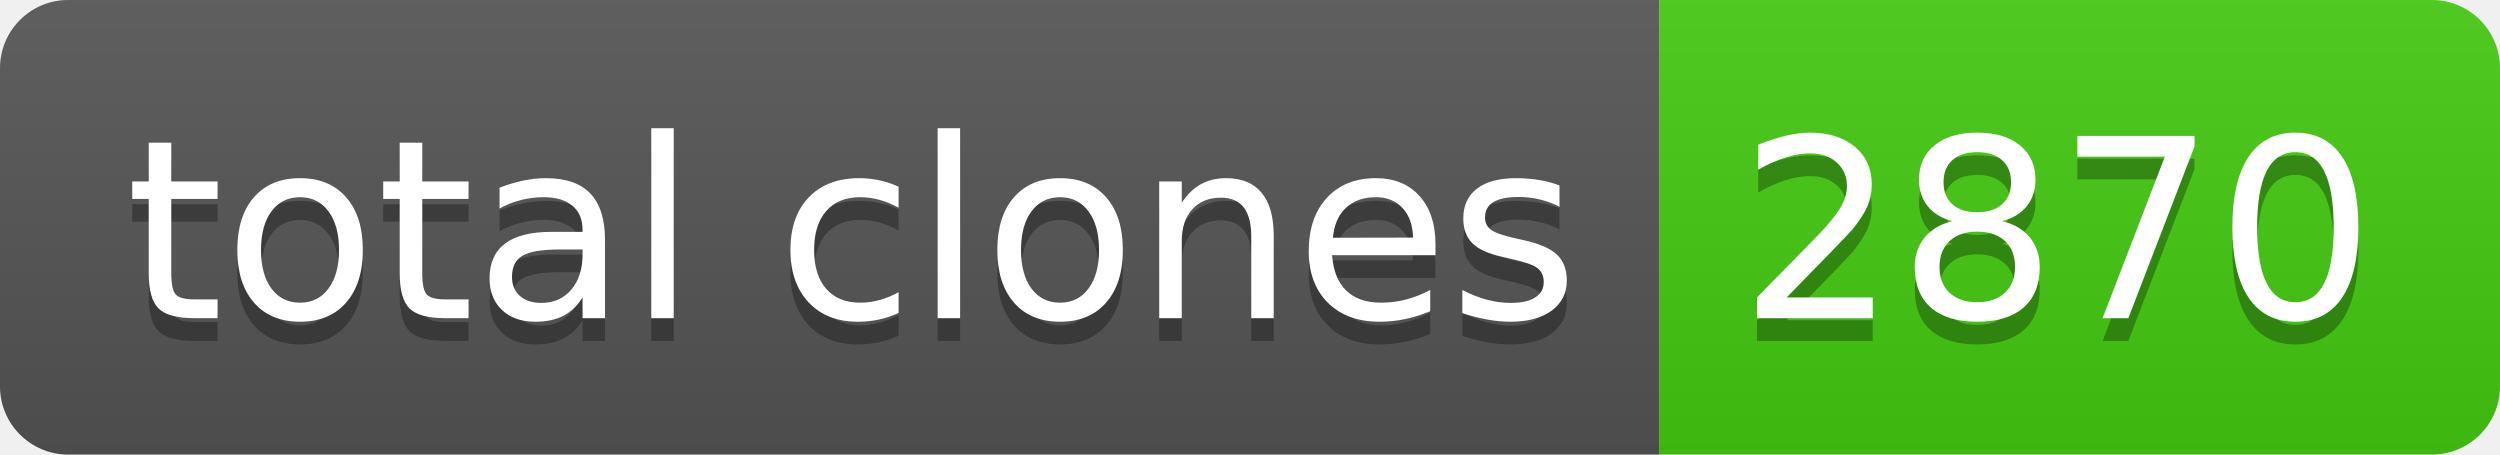
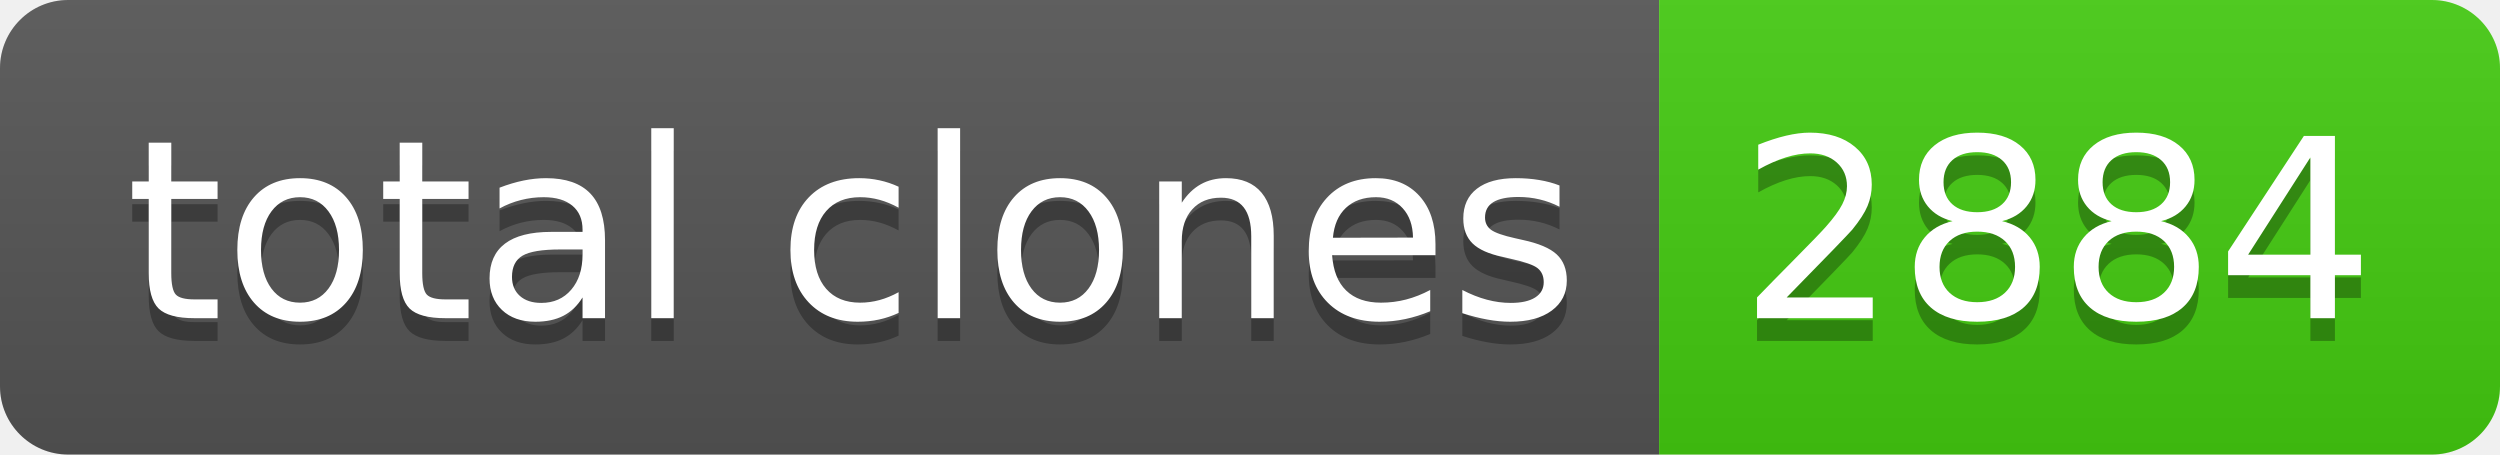
- <svg xmlns="http://www.w3.org/2000/svg" width="110" height="20" role="img" aria-label="total clones: 2870">
+ <svg xmlns="http://www.w3.org/2000/svg" width="110" height="20" role="img" aria-label="total clones: 2884">
  <linearGradient id="s" x2="0" y2="100%">
    <stop offset="0" stop-color="#bbb" stop-opacity=".1" />
    <stop offset="1" stop-opacity=".1" />
  </linearGradient>
  <clipPath id="r">
    <rect width="110" height="20" rx="3" fill="#fff" />
  </clipPath>
  <g clip-path="url(#r)">
    <rect width="73" height="20" fill="#555" />
    <rect x="73" width="37" height="20" fill="#4c1" />
    <rect width="110" height="20" fill="url(#s)" />
  </g>
  <g fill="#fff" text-anchor="middle" font-family="Verdana,Geneva,DejaVu Sans,sans-serif" text-rendering="geometricPrecision" font-size="110">
    <text aria-hidden="true" x="375" y="150" fill="#010101" fill-opacity=".3" transform="scale(.1)" textLength="630">total clones</text>
    <text x="375" y="140" transform="scale(.1)" fill="#fff" textLength="630">total clones</text>
-     <text aria-hidden="true" x="905" y="150" fill="#010101" fill-opacity=".3" transform="scale(.1)" textLength="270">2870</text>
-     <text x="905" y="140" transform="scale(.1)" fill="#fff" textLength="270">2870</text>
+     <text aria-hidden="true" x="905" y="150" fill="#010101" fill-opacity=".3" transform="scale(.1)" textLength="270">2884</text>
+     <text x="905" y="140" transform="scale(.1)" fill="#fff" textLength="270">2884</text>
  </g>
</svg>
